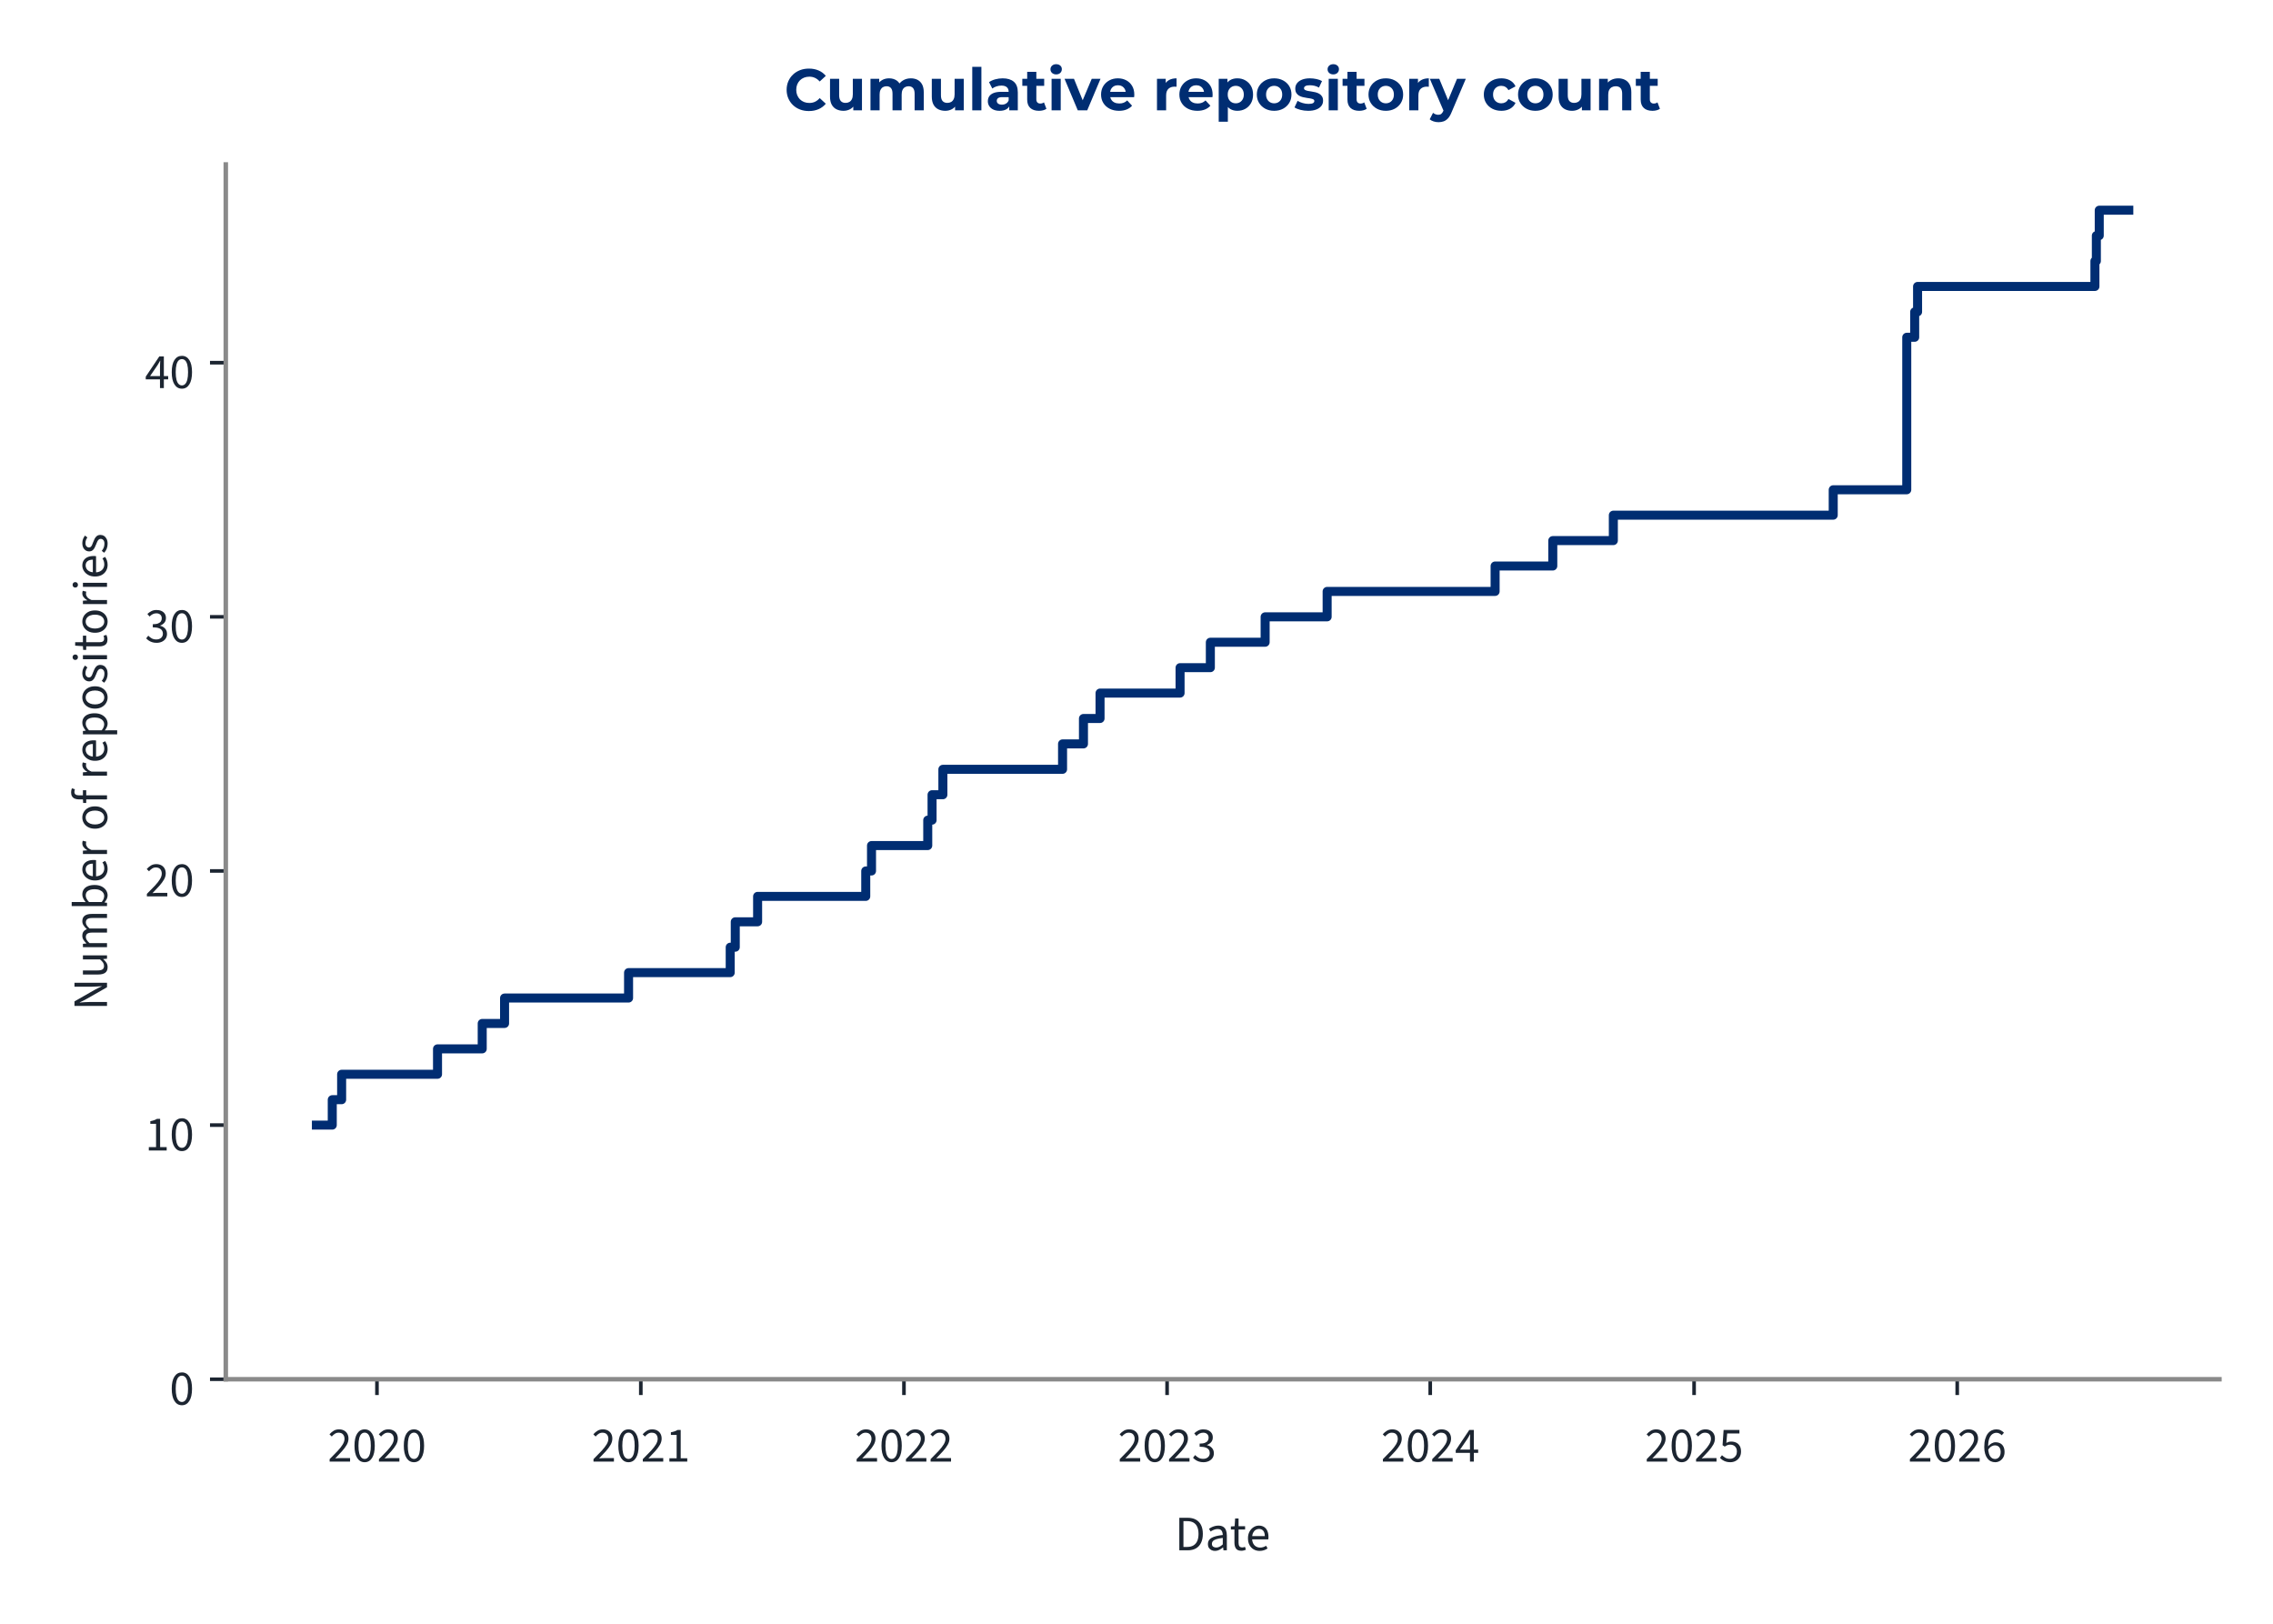
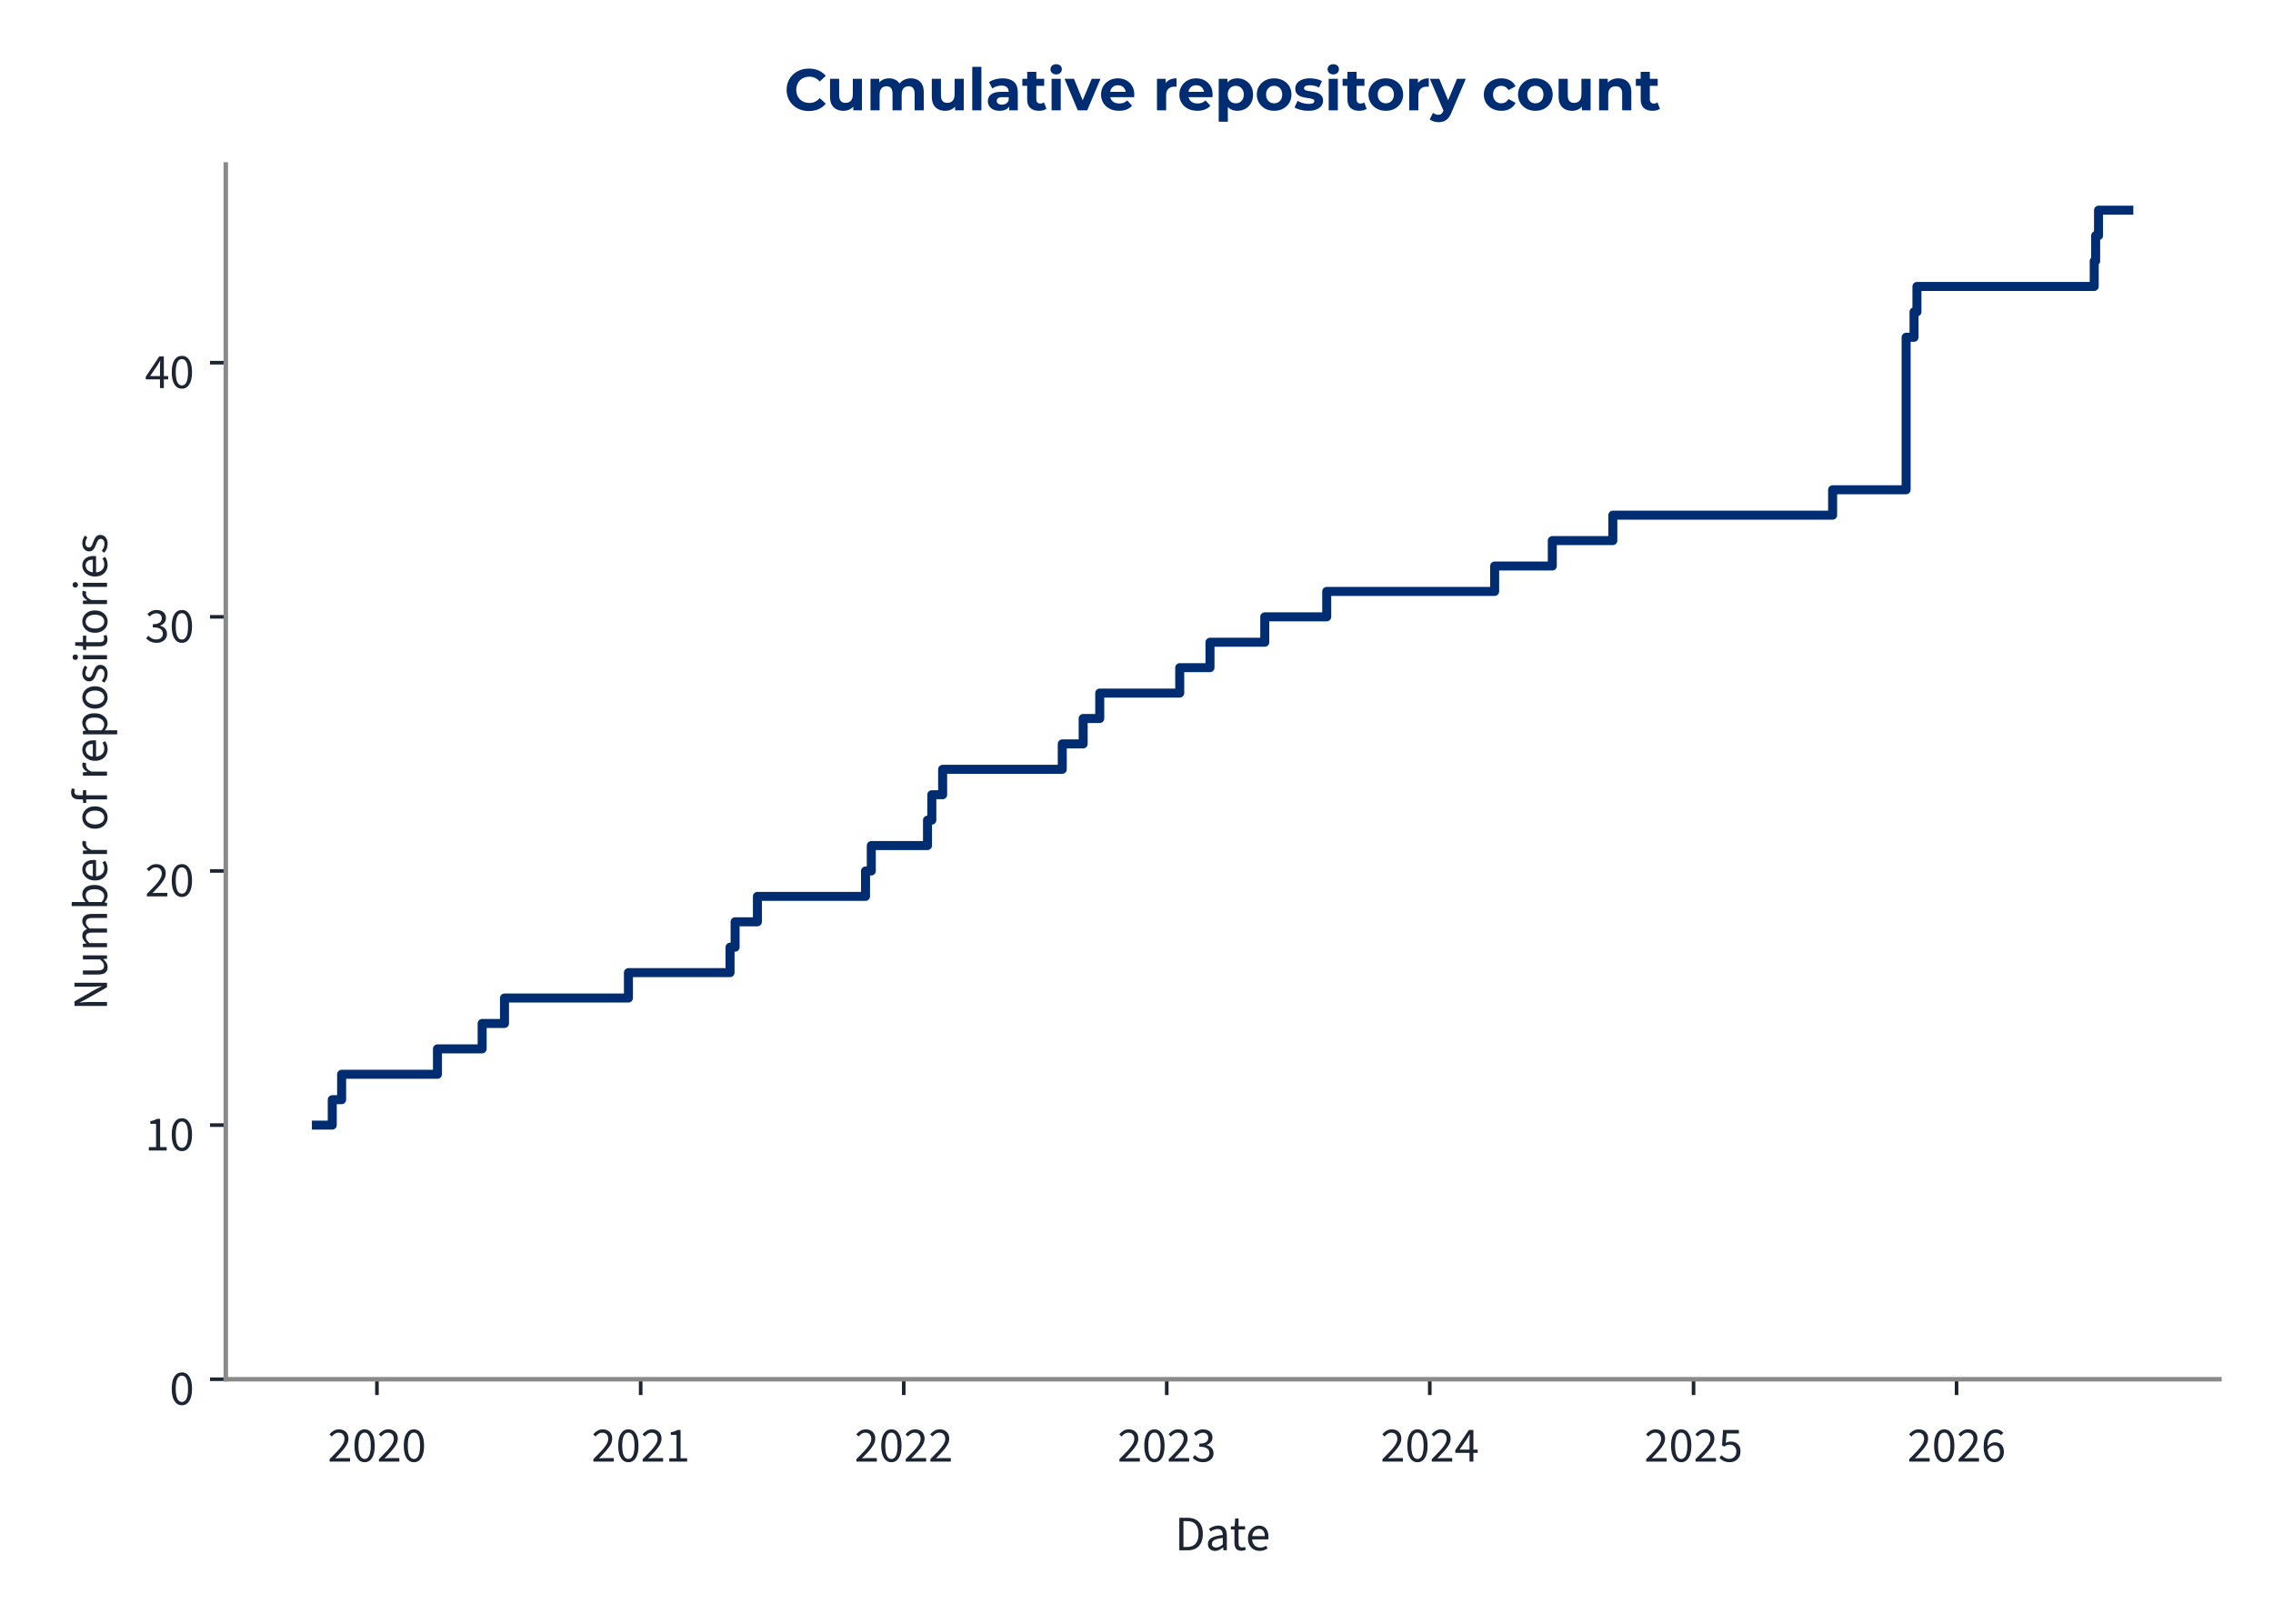
<svg xmlns="http://www.w3.org/2000/svg" xmlns:xlink="http://www.w3.org/1999/xlink" width="504pt" height="360pt" viewBox="0 0 504 360" version="1.1">
  <defs>
    <style type="text/css">*{stroke-linejoin: round; stroke-linecap: butt}</style>
  </defs>
  <g id="figure_1">
    <g id="patch_1">
      <path d="M 0 360  L 504 360  L 504 0  L 0 0  L 0 360  z " style="fill: none" />
    </g>
    <g id="axes_1">
      <g id="patch_2">
        <path d="M 50.064 305.792  L 492.12 305.792  L 492.12 36.464  L 50.064 36.464  L 50.064 305.792  z " style="fill: none" />
      </g>
      <g id="matplotlib.axis_1">
        <g id="xtick_1">
          <g id="line2d_1">
            <defs>
-               <path id="md2d42840ca" d="M 0 0  L 0 3.5  " style="stroke: #1c2531; stroke-width: 0.8" />
+               <path id="mbddccd3ff2" d="M 0 0  L 0 3.5  " style="stroke: #1c2531; stroke-width: 0.8" />
            </defs>
            <g>
-               <use xlink:href="#md2d42840ca" x="83.585" y="305.792" style="fill: #1c2531; stroke: #1c2531; stroke-width: 0.8" />
+               <use xlink:href="#mbddccd3ff2" x="83.58" y="305.792" style="fill: #1c2531; stroke: #1c2531; stroke-width: 0.8" />
            </g>
          </g>
          <g id="text_1">
-             <g style="fill: #1c2531" transform="translate(72.65037 324.056) scale(0.11 -0.11)">
+             <g style="fill: #1c2531" transform="translate(72.64503 324.056) scale(0.11 -0.11)">
              <defs>
                <path id="SourceSans3-Regular-537" d="M 256 0  L 256 320  Q 864 922 1296 1386  Q 1728 1850 1952 2227  Q 2176 2605 2176 2931  Q 2176 3283 1984 3507  Q 1792 3731 1402 3731  Q 1146 3731 928 3590  Q 710 3450 531 3238  L 237 3526  Q 493 3814 784 3987  Q 1075 4160 1466 4160  Q 1843 4160 2118 4009  Q 2394 3859 2541 3590  Q 2688 3322 2688 2963  Q 2688 2566 2467 2176  Q 2246 1786 1862 1357  Q 1478 928 979 416  Q 1146 435 1325 444  Q 1504 454 1664 454  L 2893 454  L 2893 0  L 256 0  z " transform="scale(0.015625)" />
                <path id="SourceSans3-Regular-535" d="M 1594 -77  Q 979 -77 630 476  Q 282 1030 282 2054  Q 282 3085 630 3622  Q 979 4160 1594 4160  Q 2202 4160 2550 3619  Q 2899 3078 2899 2054  Q 2899 1030 2550 476  Q 2202 -77 1594 -77  z M 1594 346  Q 1830 346 2009 525  Q 2189 704 2288 1081  Q 2387 1459 2387 2054  Q 2387 2656 2288 3027  Q 2189 3398 2009 3568  Q 1830 3738 1594 3738  Q 1350 3738 1171 3568  Q 992 3398 893 3027  Q 794 2656 794 2054  Q 794 1459 893 1081  Q 992 704 1171 525  Q 1350 346 1594 346  z " transform="scale(0.015625)" />
              </defs>
              <use xlink:href="#SourceSans3-Regular-537" />
              <use xlink:href="#SourceSans3-Regular-535" transform="translate(49.70312 0)" />
              <use xlink:href="#SourceSans3-Regular-537" transform="translate(99.40625 0)" />
              <use xlink:href="#SourceSans3-Regular-535" transform="translate(149.1094 0)" />
            </g>
          </g>
        </g>
        <g id="xtick_2">
          <g id="line2d_2">
            <g>
-               <use xlink:href="#md2d42840ca" x="142.091" y="305.792" style="fill: #1c2531; stroke: #1c2531; stroke-width: 0.8" />
+               <use xlink:href="#mbddccd3ff2" x="142.062" y="305.792" style="fill: #1c2531; stroke: #1c2531; stroke-width: 0.8" />
            </g>
          </g>
          <g id="text_2">
-             <g style="fill: #1c2531" transform="translate(131.1564 324.056) scale(0.11 -0.11)">
+             <g style="fill: #1c2531" transform="translate(131.1278 324.056) scale(0.11 -0.11)">
              <defs>
                <path id="SourceSans3-Regular-536" d="M 506 0  L 506 435  L 1440 435  L 1440 3443  L 698 3443  L 698 3782  Q 973 3834 1184 3907  Q 1395 3981 1562 4083  L 1965 4083  L 1965 435  L 2810 435  L 2810 0  L 506 0  z " transform="scale(0.015625)" />
              </defs>
              <use xlink:href="#SourceSans3-Regular-537" />
              <use xlink:href="#SourceSans3-Regular-535" transform="translate(49.70312 0)" />
              <use xlink:href="#SourceSans3-Regular-537" transform="translate(99.40625 0)" />
              <use xlink:href="#SourceSans3-Regular-536" transform="translate(149.1094 0)" />
            </g>
          </g>
        </g>
        <g id="xtick_3">
          <g id="line2d_3">
            <g>
-               <use xlink:href="#md2d42840ca" x="200.437" y="305.792" style="fill: #1c2531; stroke: #1c2531; stroke-width: 0.8" />
+               <use xlink:href="#mbddccd3ff2" x="200.385" y="305.792" style="fill: #1c2531; stroke: #1c2531; stroke-width: 0.8" />
            </g>
          </g>
          <g id="text_3">
-             <g style="fill: #1c2531" transform="translate(189.5025 324.056) scale(0.11 -0.11)">
+             <g style="fill: #1c2531" transform="translate(189.4507 324.056) scale(0.11 -0.11)">
              <use xlink:href="#SourceSans3-Regular-537" />
              <use xlink:href="#SourceSans3-Regular-535" transform="translate(49.70312 0)" />
              <use xlink:href="#SourceSans3-Regular-537" transform="translate(99.40625 0)" />
              <use xlink:href="#SourceSans3-Regular-537" transform="translate(149.1094 0)" />
            </g>
          </g>
        </g>
        <g id="xtick_4">
          <g id="line2d_4">
            <g>
-               <use xlink:href="#md2d42840ca" x="258.783" y="305.792" style="fill: #1c2531; stroke: #1c2531; stroke-width: 0.8" />
+               <use xlink:href="#mbddccd3ff2" x="258.708" y="305.792" style="fill: #1c2531; stroke: #1c2531; stroke-width: 0.8" />
            </g>
          </g>
          <g id="text_4">
-             <g style="fill: #1c2531" transform="translate(247.8487 324.056) scale(0.11 -0.11)">
+             <g style="fill: #1c2531" transform="translate(247.7737 324.056) scale(0.11 -0.11)">
              <defs>
                <path id="SourceSans3-Regular-538" d="M 1510 -77  Q 1184 -77 931 6  Q 678 90 492 218  Q 307 346 166 499  L 435 845  Q 621 653 867 505  Q 1114 358 1478 358  Q 1850 358 2086 563  Q 2323 768 2323 1107  Q 2323 1350 2198 1532  Q 2074 1715 1789 1817  Q 1504 1920 1018 1920  L 1018 2323  Q 1453 2323 1705 2425  Q 1958 2528 2067 2697  Q 2176 2867 2176 3085  Q 2176 3386 1987 3558  Q 1798 3731 1472 3731  Q 1216 3731 998 3616  Q 781 3501 602 3315  L 320 3648  Q 557 3872 845 4016  Q 1133 4160 1491 4160  Q 1850 4160 2125 4038  Q 2400 3917 2557 3686  Q 2714 3456 2714 3123  Q 2714 2752 2509 2515  Q 2304 2278 1971 2150  L 1971 2125  Q 2221 2067 2419 1929  Q 2618 1792 2736 1581  Q 2854 1370 2854 1088  Q 2854 723 2675 464  Q 2496 205 2189 64  Q 1882 -77 1510 -77  z " transform="scale(0.015625)" />
              </defs>
              <use xlink:href="#SourceSans3-Regular-537" />
              <use xlink:href="#SourceSans3-Regular-535" transform="translate(49.70312 0)" />
              <use xlink:href="#SourceSans3-Regular-537" transform="translate(99.40625 0)" />
              <use xlink:href="#SourceSans3-Regular-538" transform="translate(149.1094 0)" />
            </g>
          </g>
        </g>
        <g id="xtick_5">
          <g id="line2d_5">
            <g>
-               <use xlink:href="#md2d42840ca" x="317.13" y="305.792" style="fill: #1c2531; stroke: #1c2531; stroke-width: 0.8" />
+               <use xlink:href="#mbddccd3ff2" x="317.031" y="305.792" style="fill: #1c2531; stroke: #1c2531; stroke-width: 0.8" />
            </g>
          </g>
          <g id="text_5">
-             <g style="fill: #1c2531" transform="translate(306.1948 324.056) scale(0.11 -0.11)">
+             <g style="fill: #1c2531" transform="translate(306.0966 324.056) scale(0.11 -0.11)">
              <defs>
                <path id="SourceSans3-Regular-539" d="M 1946 0  L 1946 2733  Q 1946 2893 1958 3126  Q 1971 3360 1978 3520  L 1952 3520  Q 1875 3373 1792 3235  Q 1709 3098 1619 2944  L 666 1549  L 3002 1549  L 3002 1126  L 109 1126  L 109 1472  L 1856 4083  L 2445 4083  L 2445 0  L 1946 0  z " transform="scale(0.015625)" />
              </defs>
              <use xlink:href="#SourceSans3-Regular-537" />
              <use xlink:href="#SourceSans3-Regular-535" transform="translate(49.70312 0)" />
              <use xlink:href="#SourceSans3-Regular-537" transform="translate(99.40625 0)" />
              <use xlink:href="#SourceSans3-Regular-539" transform="translate(149.1094 0)" />
            </g>
          </g>
        </g>
        <g id="xtick_6">
          <g id="line2d_6">
            <g>
-               <use xlink:href="#md2d42840ca" x="375.636" y="305.792" style="fill: #1c2531; stroke: #1c2531; stroke-width: 0.8" />
+               <use xlink:href="#mbddccd3ff2" x="375.514" y="305.792" style="fill: #1c2531; stroke: #1c2531; stroke-width: 0.8" />
            </g>
          </g>
          <g id="text_6">
-             <g style="fill: #1c2531" transform="translate(364.7008 324.056) scale(0.11 -0.11)">
+             <g style="fill: #1c2531" transform="translate(364.5794 324.056) scale(0.11 -0.11)">
              <defs>
                <path id="SourceSans3-Regular-53a" d="M 1498 -77  Q 1171 -77 921 3  Q 672 83 486 211  Q 301 339 160 480  L 416 826  Q 602 646 845 502  Q 1088 358 1446 358  Q 1696 358 1897 473  Q 2099 589 2220 797  Q 2342 1005 2342 1293  Q 2342 1715 2105 1952  Q 1869 2189 1472 2189  Q 1267 2189 1113 2125  Q 960 2061 774 1939  L 493 2118  L 627 4083  L 2669 4083  L 2669 3629  L 1088 3629  L 979 2419  Q 1126 2496 1273 2541  Q 1421 2586 1606 2586  Q 1958 2586 2246 2451  Q 2534 2317 2704 2032  Q 2874 1747 2874 1306  Q 2874 864 2678 553  Q 2483 243 2169 83  Q 1856 -77 1498 -77  z " transform="scale(0.015625)" />
              </defs>
              <use xlink:href="#SourceSans3-Regular-537" />
              <use xlink:href="#SourceSans3-Regular-535" transform="translate(49.70312 0)" />
              <use xlink:href="#SourceSans3-Regular-537" transform="translate(99.40625 0)" />
              <use xlink:href="#SourceSans3-Regular-53a" transform="translate(149.1094 0)" />
            </g>
          </g>
        </g>
        <g id="xtick_7">
          <g id="line2d_7">
            <g>
-               <use xlink:href="#md2d42840ca" x="433.982" y="305.792" style="fill: #1c2531; stroke: #1c2531; stroke-width: 0.8" />
+               <use xlink:href="#mbddccd3ff2" x="433.837" y="305.792" style="fill: #1c2531; stroke: #1c2531; stroke-width: 0.8" />
            </g>
          </g>
          <g id="text_7">
-             <g style="fill: #1c2531" transform="translate(423.047 324.056) scale(0.11 -0.11)">
+             <g style="fill: #1c2531" transform="translate(422.9023 324.056) scale(0.11 -0.11)">
              <defs>
                <path id="SourceSans3-Regular-53b" d="M 1715 -77  Q 1414 -77 1158 44  Q 902 166 713 412  Q 525 659 416 1027  Q 307 1395 307 1888  Q 307 2502 435 2934  Q 563 3366 780 3635  Q 998 3904 1276 4032  Q 1555 4160 1862 4160  Q 2195 4160 2435 4035  Q 2675 3910 2848 3725  L 2554 3398  Q 2432 3546 2253 3632  Q 2074 3718 1882 3718  Q 1594 3718 1347 3545  Q 1101 3373 953 2973  Q 806 2573 806 1888  Q 806 1382 912 1036  Q 1018 691 1222 515  Q 1427 339 1715 339  Q 1914 339 2077 451  Q 2240 563 2333 764  Q 2426 966 2426 1235  Q 2426 1498 2342 1693  Q 2259 1888 2092 1993  Q 1926 2099 1670 2099  Q 1472 2099 1238 1968  Q 1005 1837 794 1523  L 774 1939  Q 973 2195 1235 2345  Q 1498 2496 1760 2496  Q 2112 2496 2374 2355  Q 2637 2214 2781 1932  Q 2925 1651 2925 1235  Q 2925 845 2758 550  Q 2592 256 2317 89  Q 2042 -77 1715 -77  z " transform="scale(0.015625)" />
              </defs>
              <use xlink:href="#SourceSans3-Regular-537" />
              <use xlink:href="#SourceSans3-Regular-535" transform="translate(49.70312 0)" />
              <use xlink:href="#SourceSans3-Regular-537" transform="translate(99.40625 0)" />
              <use xlink:href="#SourceSans3-Regular-53b" transform="translate(149.1094 0)" />
            </g>
          </g>
        </g>
        <g id="text_8">
          <g style="fill: #1c2531" transform="translate(260.5054 343.72) scale(0.11 -0.11)">
            <defs>
              <path id="SourceSans3-Regular-5" d="M 576 0  L 576 4198  L 1626 4198  Q 2272 4198 2713 3955  Q 3155 3712 3382 3248  Q 3610 2784 3610 2118  Q 3610 1453 3382 976  Q 3155 499 2720 249  Q 2285 0 1651 0  L 576 0  z M 1107 435  L 1587 435  Q 2080 435 2406 636  Q 2733 838 2893 1209  Q 3053 1581 3053 2118  Q 3053 2643 2893 3014  Q 2733 3386 2406 3574  Q 2080 3763 1587 3763  L 1107 3763  L 1107 435  z " transform="scale(0.015625)" />
              <path id="SourceSans3-Regular-1c" d="M 1242 -77  Q 986 -77 778 28  Q 570 134 448 329  Q 326 525 326 806  Q 326 1331 787 1600  Q 1248 1869 2246 1978  Q 2240 2170 2185 2349  Q 2131 2528 1990 2637  Q 1850 2746 1600 2746  Q 1331 2746 1094 2646  Q 858 2547 672 2426  L 467 2784  Q 608 2880 800 2973  Q 992 3066 1216 3126  Q 1440 3187 1690 3187  Q 2067 3187 2307 3030  Q 2547 2874 2659 2586  Q 2771 2298 2771 1907  L 2771 0  L 2336 0  L 2291 371  L 2272 371  Q 2048 186 1792 54  Q 1536 -77 1242 -77  z M 1389 358  Q 1619 358 1820 460  Q 2022 563 2246 762  L 2246 1600  Q 1722 1536 1418 1437  Q 1114 1338 979 1190  Q 845 1043 845 838  Q 845 582 1005 470  Q 1165 358 1389 358  z " transform="scale(0.015625)" />
              <path id="SourceSans3-Regular-2f" d="M 1504 -58  Q 1011 -58 812 230  Q 614 518 614 979  L 614 2682  L 154 2682  L 154 3078  L 640 3110  L 704 4109  L 1146 4109  L 1146 3110  L 1990 3110  L 1990 2682  L 1146 2682  L 1146 973  Q 1146 691 1251 531  Q 1357 371 1626 371  Q 1709 371 1798 387  Q 1888 403 1978 448  L 2093 77  Q 1971 19 1817 -19  Q 1664 -58 1504 -58  z " transform="scale(0.015625)" />
              <path id="SourceSans3-Regular-20" d="M 1786 -77  Q 1370 -77 1027 118  Q 685 314 486 675  Q 288 1037 288 1555  Q 288 2061 493 2425  Q 698 2790 1018 2988  Q 1338 3187 1696 3187  Q 2093 3187 2371 3004  Q 2650 2822 2790 2496  Q 2931 2170 2931 1728  Q 2931 1645 2928 1568  Q 2925 1491 2906 1414  L 666 1414  L 666 1830  L 2458 1830  Q 2458 2278 2262 2518  Q 2067 2758 1702 2758  Q 1491 2758 1286 2640  Q 1082 2522 950 2259  Q 819 1997 819 1562  Q 819 1165 956 896  Q 1094 627 1331 489  Q 1568 352 1850 352  Q 2074 352 2269 416  Q 2464 480 2624 589  L 2816 243  Q 2611 102 2358 12  Q 2106 -77 1786 -77  z " transform="scale(0.015625)" />
            </defs>
            <use xlink:href="#SourceSans3-Regular-5" />
            <use xlink:href="#SourceSans3-Regular-1c" transform="translate(61.5 0)" />
            <use xlink:href="#SourceSans3-Regular-2f" transform="translate(110.5 0)" />
            <use xlink:href="#SourceSans3-Regular-20" transform="translate(142.8906 0)" />
          </g>
        </g>
      </g>
      <g id="matplotlib.axis_2">
        <g id="ytick_1">
          <g id="line2d_8">
            <defs>
-               <path id="me6f3a7523a" d="M 0 0  L -3.5 0  " style="stroke: #1c2531; stroke-width: 0.8" />
+               <path id="m490cbc6d69" d="M 0 0  L -3.5 0  " style="stroke: #1c2531; stroke-width: 0.8" />
            </defs>
            <g>
-               <use xlink:href="#me6f3a7523a" x="50.064" y="305.792" style="fill: #1c2531; stroke: #1c2531; stroke-width: 0.8" />
+               <use xlink:href="#m490cbc6d69" x="50.064" y="305.792" style="fill: #1c2531; stroke: #1c2531; stroke-width: 0.8" />
            </g>
          </g>
          <g id="text_9">
            <g style="fill: #1c2531" transform="translate(37.59666 311.424) scale(0.11 -0.11)">
              <use xlink:href="#SourceSans3-Regular-535" />
            </g>
          </g>
        </g>
        <g id="ytick_2">
          <g id="line2d_9">
            <g>
-               <use xlink:href="#me6f3a7523a" x="50.064" y="249.447" style="fill: #1c2531; stroke: #1c2531; stroke-width: 0.8" />
+               <use xlink:href="#m490cbc6d69" x="50.064" y="249.447" style="fill: #1c2531; stroke: #1c2531; stroke-width: 0.8" />
            </g>
          </g>
          <g id="text_10">
            <g style="fill: #1c2531" transform="translate(32.12931 255.0792) scale(0.11 -0.11)">
              <use xlink:href="#SourceSans3-Regular-536" />
              <use xlink:href="#SourceSans3-Regular-535" transform="translate(49.70312 0)" />
            </g>
          </g>
        </g>
        <g id="ytick_3">
          <g id="line2d_10">
            <g>
-               <use xlink:href="#me6f3a7523a" x="50.064" y="193.102" style="fill: #1c2531; stroke: #1c2531; stroke-width: 0.8" />
+               <use xlink:href="#m490cbc6d69" x="50.064" y="193.102" style="fill: #1c2531; stroke: #1c2531; stroke-width: 0.8" />
            </g>
          </g>
          <g id="text_11">
            <g style="fill: #1c2531" transform="translate(32.12931 198.7345) scale(0.11 -0.11)">
              <use xlink:href="#SourceSans3-Regular-537" />
              <use xlink:href="#SourceSans3-Regular-535" transform="translate(49.70312 0)" />
            </g>
          </g>
        </g>
        <g id="ytick_4">
          <g id="line2d_11">
            <g>
-               <use xlink:href="#me6f3a7523a" x="50.064" y="136.758" style="fill: #1c2531; stroke: #1c2531; stroke-width: 0.8" />
+               <use xlink:href="#m490cbc6d69" x="50.064" y="136.758" style="fill: #1c2531; stroke: #1c2531; stroke-width: 0.8" />
            </g>
          </g>
          <g id="text_12">
            <g style="fill: #1c2531" transform="translate(32.12931 142.3897) scale(0.11 -0.11)">
              <use xlink:href="#SourceSans3-Regular-538" />
              <use xlink:href="#SourceSans3-Regular-535" transform="translate(49.70312 0)" />
            </g>
          </g>
        </g>
        <g id="ytick_5">
          <g id="line2d_12">
            <g>
-               <use xlink:href="#me6f3a7523a" x="50.064" y="80.413" style="fill: #1c2531; stroke: #1c2531; stroke-width: 0.8" />
+               <use xlink:href="#m490cbc6d69" x="50.064" y="80.413" style="fill: #1c2531; stroke: #1c2531; stroke-width: 0.8" />
            </g>
          </g>
          <g id="text_13">
            <g style="fill: #1c2531" transform="translate(32.12931 86.04492) scale(0.11 -0.11)">
              <use xlink:href="#SourceSans3-Regular-539" />
              <use xlink:href="#SourceSans3-Regular-535" transform="translate(49.70312 0)" />
            </g>
          </g>
        </g>
        <g id="text_14">
          <g style="fill: #1c2531" transform="translate(23.72931 224.0105) rotate(-90) scale(0.11 -0.11)">
            <defs>
              <path id="SourceSans3-Regular-f" d="M 576 0  L 576 4198  L 1158 4198  L 2650 1587  Q 2771 1376 2880 1149  Q 2989 922 3098 685  L 3123 685  Q 3104 1011 3078 1353  Q 3053 1696 3053 2016  L 3053 4198  L 3565 4198  L 3565 0  L 2982 0  L 1491 2611  Q 1376 2822 1257 3052  Q 1139 3283 1037 3514  L 1011 3514  Q 1037 3200 1059 2867  Q 1082 2534 1082 2195  L 1082 0  L 576 0  z " transform="scale(0.015625)" />
              <path id="SourceSans3-Regular-30" d="M 1434 -77  Q 941 -77 713 233  Q 486 544 486 1139  L 486 3110  L 1011 3110  L 1011 1210  Q 1011 774 1148 579  Q 1286 384 1594 384  Q 1830 384 2019 509  Q 2208 634 2432 902  L 2432 3110  L 2957 3110  L 2957 0  L 2522 0  L 2477 486  L 2458 486  Q 2246 230 2000 76  Q 1754 -77 1434 -77  z " transform="scale(0.015625)" />
              <path id="SourceSans3-Regular-28" d="M 525 0  L 525 3110  L 960 3110  L 1005 2662  L 1024 2662  Q 1229 2880 1469 3033  Q 1709 3187 1990 3187  Q 2349 3187 2550 3027  Q 2752 2867 2848 2592  Q 3091 2861 3340 3024  Q 3590 3187 3872 3187  Q 4358 3187 4588 2876  Q 4819 2566 4819 1971  L 4819 0  L 4294 0  L 4294 1901  Q 4294 2342 4153 2537  Q 4013 2733 3718 2733  Q 3533 2733 3344 2614  Q 3155 2496 2938 2253  L 2938 0  L 2413 0  L 2413 1901  Q 2413 2342 2272 2537  Q 2131 2733 1830 2733  Q 1478 2733 1050 2253  L 1050 0  L 525 0  z " transform="scale(0.015625)" />
              <path id="SourceSans3-Regular-1d" d="M 1901 -77  Q 1683 -77 1452 28  Q 1222 134 1011 320  L 992 320  L 947 0  L 525 0  L 525 4557  L 1050 4557  L 1050 3315  L 1037 2752  Q 1248 2938 1501 3062  Q 1754 3187 2010 3187  Q 2413 3187 2688 2992  Q 2963 2797 3104 2441  Q 3245 2086 3245 1606  Q 3245 1075 3056 697  Q 2867 320 2560 121  Q 2253 -77 1901 -77  z M 1811 365  Q 2067 365 2268 512  Q 2470 659 2585 937  Q 2701 1216 2701 1600  Q 2701 1939 2617 2198  Q 2534 2458 2355 2602  Q 2176 2746 1882 2746  Q 1690 2746 1482 2640  Q 1274 2534 1050 2323  L 1050 691  Q 1254 512 1456 438  Q 1658 365 1811 365  z " transform="scale(0.015625)" />
              <path id="SourceSans3-Regular-2d" d="M 525 0  L 525 3110  L 960 3110  L 1005 2547  L 1024 2547  Q 1178 2842 1408 3014  Q 1638 3187 1907 3187  Q 2010 3187 2086 3174  Q 2163 3162 2240 3123  L 2125 2675  Q 2054 2694 1993 2704  Q 1933 2714 1837 2714  Q 1638 2714 1424 2554  Q 1210 2394 1050 1997  L 1050 0  L 525 0  z " transform="scale(0.015625)" />
              <path id="SourceSans3-Regular-1" transform="scale(0.015625)" />
              <path id="SourceSans3-Regular-2a" d="M 1734 -77  Q 1357 -77 1027 115  Q 698 307 496 672  Q 294 1037 294 1549  Q 294 2074 496 2438  Q 698 2803 1027 2995  Q 1357 3187 1734 3187  Q 2118 3187 2444 2995  Q 2771 2803 2972 2438  Q 3174 2074 3174 1549  Q 3174 1037 2972 672  Q 2771 307 2444 115  Q 2118 -77 1734 -77  z M 1734 358  Q 2003 358 2208 508  Q 2413 659 2521 928  Q 2630 1197 2630 1549  Q 2630 1907 2521 2179  Q 2413 2451 2208 2601  Q 2003 2752 1734 2752  Q 1466 2752 1264 2601  Q 1062 2451 950 2179  Q 838 1907 838 1549  Q 838 1197 950 928  Q 1062 659 1264 508  Q 1466 358 1734 358  z " transform="scale(0.015625)" />
              <path id="SourceSans3-Regular-21" d="M 614 0  L 614 3603  Q 614 3917 710 4150  Q 806 4384 1008 4509  Q 1210 4634 1523 4634  Q 1664 4634 1801 4605  Q 1939 4576 2042 4531  L 1926 4147  Q 1741 4205 1574 4205  Q 1357 4205 1248 4054  Q 1139 3904 1139 3603  L 1139 0  L 614 0  z M 154 2682  L 154 3078  L 640 3110  L 1798 3110  L 1798 2682  L 154 2682  z " transform="scale(0.015625)" />
              <path id="SourceSans3-Regular-2b" d="M 525 -1312  L 525 3110  L 960 3110  L 1005 2752  L 1024 2752  Q 1235 2931 1491 3059  Q 1747 3187 2016 3187  Q 2413 3187 2688 2992  Q 2963 2797 3104 2441  Q 3245 2086 3245 1600  Q 3245 1075 3056 697  Q 2867 320 2560 121  Q 2253 -77 1901 -77  Q 1690 -77 1472 19  Q 1254 115 1037 282  L 1050 -262  L 1050 -1312  L 525 -1312  z M 1811 365  Q 2067 365 2268 512  Q 2470 659 2585 937  Q 2701 1216 2701 1600  Q 2701 1939 2617 2198  Q 2534 2458 2355 2602  Q 2176 2746 1882 2746  Q 1690 2746 1485 2640  Q 1280 2534 1050 2323  L 1050 691  Q 1267 512 1462 438  Q 1658 365 1811 365  z " transform="scale(0.015625)" />
              <path id="SourceSans3-Regular-2e" d="M 1338 -77  Q 998 -77 694 41  Q 390 160 179 371  L 422 678  Q 627 512 848 422  Q 1069 333 1357 333  Q 1664 333 1817 477  Q 1971 621 1971 819  Q 1971 979 1865 1084  Q 1760 1190 1603 1264  Q 1446 1338 1267 1402  Q 1037 1485 825 1597  Q 614 1709 483 1878  Q 352 2048 352 2304  Q 352 2682 637 2934  Q 922 3187 1427 3187  Q 1715 3187 1964 3088  Q 2214 2989 2394 2835  L 2150 2534  Q 1984 2650 1811 2714  Q 1638 2778 1427 2778  Q 1133 2778 995 2643  Q 858 2509 858 2330  Q 858 2189 941 2096  Q 1024 2003 1174 1932  Q 1325 1862 1517 1798  Q 1760 1709 1981 1597  Q 2202 1485 2339 1309  Q 2477 1133 2477 851  Q 2477 595 2345 387  Q 2214 179 1961 51  Q 1709 -77 1338 -77  z " transform="scale(0.015625)" />
              <path id="SourceSans3-Regular-24" d="M 525 0  L 525 3110  L 1050 3110  L 1050 0  L 525 0  z M 787 3750  Q 633 3750 534 3846  Q 435 3942 435 4096  Q 435 4250 534 4346  Q 633 4442 787 4442  Q 941 4442 1040 4346  Q 1139 4250 1139 4096  Q 1139 3942 1040 3846  Q 941 3750 787 3750  z " transform="scale(0.015625)" />
            </defs>
            <use xlink:href="#SourceSans3-Regular-f" />
            <use xlink:href="#SourceSans3-Regular-30" transform="translate(64.70312 0)" />
            <use xlink:href="#SourceSans3-Regular-28" transform="translate(119.1094 0)" />
            <use xlink:href="#SourceSans3-Regular-1d" transform="translate(202.0156 0)" />
            <use xlink:href="#SourceSans3-Regular-20" transform="translate(257.3125 0)" />
            <use xlink:href="#SourceSans3-Regular-2d" transform="translate(306.9062 0)" />
            <use xlink:href="#SourceSans3-Regular-1" transform="translate(341.6094 0)" />
            <use xlink:href="#SourceSans3-Regular-2a" transform="translate(361.6094 0)" />
            <use xlink:href="#SourceSans3-Regular-21" transform="translate(415.6094 0)" />
            <use xlink:href="#SourceSans3-Regular-1" transform="translate(444.8125 0)" />
            <use xlink:href="#SourceSans3-Regular-2d" transform="translate(464.8125 0)" />
            <use xlink:href="#SourceSans3-Regular-20" transform="translate(498.5156 0)" />
            <use xlink:href="#SourceSans3-Regular-2b" transform="translate(548.1094 0)" />
            <use xlink:href="#SourceSans3-Regular-2a" transform="translate(603.6094 0)" />
            <use xlink:href="#SourceSans3-Regular-2e" transform="translate(657.6094 0)" />
            <use xlink:href="#SourceSans3-Regular-24" transform="translate(699.5156 0)" />
            <use xlink:href="#SourceSans3-Regular-2f" transform="translate(724.1094 0)" />
            <use xlink:href="#SourceSans3-Regular-2a" transform="translate(756.5 0)" />
            <use xlink:href="#SourceSans3-Regular-2d" transform="translate(810.7031 0)" />
            <use xlink:href="#SourceSans3-Regular-24" transform="translate(845.4062 0)" />
            <use xlink:href="#SourceSans3-Regular-20" transform="translate(870 0)" />
            <use xlink:href="#SourceSans3-Regular-2e" transform="translate(919.5938 0)" />
          </g>
        </g>
      </g>
      <g id="line2d_13">
-         <path d="M 70.157 249.447  L 73.674 249.447  L 73.674 243.813  L 75.752 243.813  L 75.752 238.178  L 97.013 238.178  L 97.013 232.544  L 106.924 232.544  L 106.924 226.909  L 111.879 226.909  L 111.879 221.275  L 139.374 221.275  L 139.374 215.64  L 161.913 215.64  L 161.913 210.006  L 163.032 210.006  L 163.032 204.371  L 167.987 204.371  L 167.987 198.737  L 191.965 198.737  L 191.965 193.102  L 193.244 193.102  L 193.244 187.468  L 205.712 187.468  L 205.712 181.834  L 206.671 181.834  L 206.671 176.199  L 209.069 176.199  L 209.069 170.565  L 235.605 170.565  L 235.605 164.93  L 240.24 164.93  L 240.24 159.296  L 243.917 159.296  L 243.917 153.661  L 261.661 153.661  L 261.661 148.027  L 268.375 148.027  L 268.375 142.392  L 280.523 142.392  L 280.523 136.758  L 294.271 136.758  L 294.271 131.123  L 331.516 131.123  L 331.516 125.489  L 344.304 125.489  L 344.304 119.854  L 357.732 119.854  L 357.732 114.22  L 406.487 114.22  L 406.487 108.585  L 422.792 108.585  L 422.792 74.778  L 424.55 74.778  L 424.55 69.144  L 425.19 69.144  L 425.19 63.509  L 464.513 63.509  L 464.513 57.875  L 464.833 57.875  L 464.833 52.241  L 465.473 52.241  L 465.473 46.606  L 472.027 46.606  L 472.027 46.606  " clip-path="url(#p2bf9e5a1c8)" style="fill: none; stroke: #002d72; stroke-width: 2; stroke-linecap: square" />
+         <path d="M 70.157 249.447  L 73.673 249.447  L 73.673 243.813  L 75.75 243.813  L 75.75 238.178  L 97.002 238.178  L 97.002 232.544  L 106.909 232.544  L 106.909 226.909  L 111.862 226.909  L 111.862 221.275  L 139.346 221.275  L 139.346 215.64  L 161.876 215.64  L 161.876 210.006  L 162.995 210.006  L 162.995 204.371  L 167.948 204.371  L 167.948 198.737  L 191.917 198.737  L 191.917 193.102  L 193.195 193.102  L 193.195 187.468  L 205.658 187.468  L 205.658 181.834  L 206.617 181.834  L 206.617 176.199  L 209.014 176.199  L 209.014 170.565  L 235.539 170.565  L 235.539 164.93  L 240.173 164.93  L 240.173 159.296  L 243.848 159.296  L 243.848 153.661  L 261.585 153.661  L 261.585 148.027  L 268.296 148.027  L 268.296 142.392  L 280.44 142.392  L 280.44 136.758  L 294.181 136.758  L 294.181 131.123  L 331.412 131.123  L 331.412 125.489  L 344.195 125.489  L 344.195 119.854  L 357.618 119.854  L 357.618 114.22  L 406.353 114.22  L 406.353 108.585  L 422.652 108.585  L 422.652 74.778  L 424.409 74.778  L 424.409 69.144  L 425.049 69.144  L 425.049 63.509  L 464.357 63.509  L 464.357 57.875  L 464.676 57.875  L 464.676 52.241  L 465.315 52.241  L 465.315 46.606  L 472.027 46.606  L 472.027 46.606  " clip-path="url(#p498159117e)" style="fill: none; stroke: #002d72; stroke-width: 2; stroke-linecap: square" />
      </g>
      <g id="patch_3">
        <path d="M 50.064 305.792  L 50.064 36.464  " style="fill: none; stroke: #8a8a8a; stroke-linejoin: miter; stroke-linecap: square" />
      </g>
      <g id="patch_4">
        <path d="M 50.064 305.792  L 492.12 305.792  " style="fill: none; stroke: #8a8a8a; stroke-linejoin: miter; stroke-linecap: square" />
      </g>
      <g id="text_15">
        <g style="fill: #002d72" transform="translate(173.915 24.464) scale(0.13 -0.13)">
          <defs>
            <path id="Montserrat-Bold-2d" d="M 2675 -77  Q 2157 -77 1712 92  Q 1267 262 940 576  Q 614 890 432 1312  Q 250 1734 250 2240  Q 250 2746 432 3168  Q 614 3590 944 3904  Q 1274 4218 1715 4387  Q 2157 4557 2682 4557  Q 3264 4557 3734 4355  Q 4205 4154 4525 3763  L 3859 3149  Q 3629 3411 3347 3542  Q 3066 3674 2733 3674  Q 2419 3674 2156 3571  Q 1894 3469 1702 3277  Q 1510 3085 1404 2822  Q 1299 2560 1299 2240  Q 1299 1920 1404 1657  Q 1510 1395 1702 1203  Q 1894 1011 2156 908  Q 2419 806 2733 806  Q 3066 806 3347 937  Q 3629 1069 3859 1338  L 4525 723  Q 4205 333 3734 128  Q 3264 -77 2675 -77  z " transform="scale(0.015625)" />
            <path id="Montserrat-Bold-383" d="M 1914 -51  Q 1485 -51 1149 115  Q 813 282 627 624  Q 442 966 442 1498  L 442 3443  L 1440 3443  L 1440 1645  Q 1440 1216 1622 1014  Q 1805 813 2138 813  Q 2368 813 2547 912  Q 2726 1011 2828 1219  Q 2931 1427 2931 1741  L 2931 3443  L 3930 3443  L 3930 0  L 2982 0  L 2982 947  L 3155 672  Q 2982 314 2646 131  Q 2310 -51 1914 -51  z " transform="scale(0.015625)" />
            <path id="Montserrat-Bold-312" d="M 461 0  L 461 3443  L 1414 3443  L 1414 2502  L 1235 2778  Q 1414 3130 1744 3312  Q 2074 3494 2496 3494  Q 2970 3494 3325 3254  Q 3680 3014 3795 2522  L 3443 2618  Q 3616 3021 3997 3257  Q 4378 3494 4870 3494  Q 5280 3494 5597 3331  Q 5914 3168 6096 2832  Q 6278 2496 6278 1971  L 6278 0  L 5280 0  L 5280 1818  Q 5280 2234 5107 2432  Q 4934 2630 4621 2630  Q 4403 2630 4230 2531  Q 4058 2432 3962 2233  Q 3866 2035 3866 1728  L 3866 0  L 2867 0  L 2867 1818  Q 2867 2234 2697 2432  Q 2528 2630 2214 2630  Q 1997 2630 1824 2531  Q 1651 2432 1555 2233  Q 1459 2035 1459 1728  L 1459 0  L 461 0  z " transform="scale(0.015625)" />
            <path id="Montserrat-Bold-301" d="M 461 0  L 461 4749  L 1459 4749  L 1459 0  L 461 0  z " transform="scale(0.015625)" />
            <path id="Montserrat-Bold-24c" d="M 2573 0  L 2573 672  L 2509 819  L 2509 2022  Q 2509 2342 2313 2521  Q 2118 2701 1715 2701  Q 1440 2701 1174 2614  Q 909 2528 723 2381  L 365 3078  Q 646 3277 1043 3385  Q 1440 3494 1850 3494  Q 2637 3494 3072 3123  Q 3507 2752 3507 1965  L 3507 0  L 2573 0  z M 1523 -51  Q 1120 -51 832 86  Q 544 224 390 461  Q 237 698 237 992  Q 237 1299 387 1529  Q 538 1760 864 1891  Q 1190 2022 1715 2022  L 2630 2022  L 2630 1440  L 1824 1440  Q 1472 1440 1341 1325  Q 1210 1210 1210 1037  Q 1210 845 1360 733  Q 1510 621 1773 621  Q 2022 621 2220 739  Q 2419 858 2509 1088  L 2662 627  Q 2554 294 2266 121  Q 1978 -51 1523 -51  z " transform="scale(0.015625)" />
            <path id="Montserrat-Bold-375" d="M 1869 -51  Q 1261 -51 921 259  Q 582 570 582 1184  L 582 4205  L 1581 4205  L 1581 1197  Q 1581 979 1696 860  Q 1811 742 2010 742  Q 2246 742 2413 870  L 2682 166  Q 2528 58 2313 3  Q 2099 -51 1869 -51  z M 51 2675  L 51 3443  L 2438 3443  L 2438 2675  L 51 2675  z " transform="scale(0.015625)" />
            <path id="Montserrat-Bold-2d7" d="M 461 0  L 461 3443  L 1459 3443  L 1459 0  L 461 0  z M 960 3923  Q 685 3923 512 4083  Q 339 4243 339 4480  Q 339 4717 512 4877  Q 685 5037 960 5037  Q 1235 5037 1408 4886  Q 1581 4736 1581 4499  Q 1581 4250 1411 4086  Q 1242 3923 960 3923  z " transform="scale(0.015625)" />
            <path id="Montserrat-Bold-3a4" d="M 1395 0  L -51 3443  L 979 3443  L 2182 480  L 1670 480  L 2918 3443  L 3878 3443  L 2426 0  L 1395 0  z " transform="scale(0.015625)" />
            <path id="Montserrat-Bold-295" d="M 2170 -51  Q 1581 -51 1136 179  Q 691 410 448 810  Q 205 1210 205 1722  Q 205 2240 445 2640  Q 685 3040 1101 3267  Q 1517 3494 2042 3494  Q 2547 3494 2953 3280  Q 3360 3066 3597 2666  Q 3834 2266 3834 1709  Q 3834 1651 3827 1577  Q 3821 1504 3814 1440  L 1018 1440  L 1018 2022  L 3290 2022  L 2906 1850  Q 2906 2118 2797 2316  Q 2688 2515 2496 2627  Q 2304 2739 2048 2739  Q 1792 2739 1597 2627  Q 1402 2515 1293 2313  Q 1184 2112 1184 1837  L 1184 1683  Q 1184 1402 1309 1187  Q 1434 973 1661 861  Q 1888 749 2195 749  Q 2470 749 2678 832  Q 2886 915 3059 1082  L 3590 506  Q 3354 237 2995 93  Q 2637 -51 2170 -51  z " transform="scale(0.015625)" />
            <path id="Montserrat-Bold-8bd" transform="scale(0.015625)" />
            <path id="Montserrat-Bold-359" d="M 461 0  L 461 3443  L 1414 3443  L 1414 2470  L 1280 2752  Q 1434 3117 1773 3305  Q 2112 3494 2598 3494  L 2598 2573  Q 2534 2579 2483 2582  Q 2432 2586 2374 2586  Q 1965 2586 1712 2352  Q 1459 2118 1459 1626  L 1459 0  L 461 0  z " transform="scale(0.015625)" />
            <path id="Montserrat-Bold-351" d="M 2496 -51  Q 2061 -51 1734 141  Q 1408 333 1225 726  Q 1043 1120 1043 1722  Q 1043 2330 1216 2720  Q 1389 3110 1715 3302  Q 2042 3494 2496 3494  Q 2982 3494 3369 3273  Q 3757 3053 3984 2656  Q 4211 2259 4211 1722  Q 4211 1178 3984 781  Q 3757 384 3369 166  Q 2982 -51 2496 -51  z M 461 -1242  L 461 3443  L 1414 3443  L 1414 2739  L 1395 1715  L 1459 698  L 1459 -1242  L 461 -1242  z M 2323 768  Q 2573 768 2768 883  Q 2963 998 3081 1212  Q 3200 1427 3200 1722  Q 3200 2022 3081 2233  Q 2963 2445 2768 2560  Q 2573 2675 2323 2675  Q 2074 2675 1875 2560  Q 1677 2445 1561 2233  Q 1446 2022 1446 1722  Q 1446 1427 1561 1212  Q 1677 998 1875 883  Q 2074 768 2323 768  z " transform="scale(0.015625)" />
            <path id="Montserrat-Bold-327" d="M 2099 -51  Q 1549 -51 1123 179  Q 698 410 451 810  Q 205 1210 205 1722  Q 205 2240 451 2640  Q 698 3040 1123 3267  Q 1549 3494 2099 3494  Q 2643 3494 3072 3267  Q 3501 3040 3744 2643  Q 3987 2246 3987 1722  Q 3987 1210 3744 810  Q 3501 410 3072 179  Q 2643 -51 2099 -51  z M 2099 768  Q 2349 768 2547 883  Q 2746 998 2861 1212  Q 2976 1427 2976 1722  Q 2976 2022 2861 2233  Q 2746 2445 2547 2560  Q 2349 2675 2099 2675  Q 1850 2675 1651 2560  Q 1453 2445 1334 2233  Q 1216 2022 1216 1722  Q 1216 1427 1334 1212  Q 1453 998 1651 883  Q 1850 768 2099 768  z " transform="scale(0.015625)" />
            <path id="Montserrat-Bold-367" d="M 1619 -51  Q 1178 -51 771 54  Q 365 160 128 320  L 461 1037  Q 698 890 1021 797  Q 1344 704 1658 704  Q 2003 704 2147 787  Q 2291 870 2291 1018  Q 2291 1139 2179 1200  Q 2067 1261 1881 1293  Q 1696 1325 1475 1357  Q 1254 1389 1030 1443  Q 806 1498 620 1606  Q 435 1715 323 1900  Q 211 2086 211 2381  Q 211 2707 400 2956  Q 589 3206 947 3350  Q 1306 3494 1805 3494  Q 2157 3494 2521 3417  Q 2886 3341 3130 3194  L 2797 2483  Q 2547 2630 2294 2684  Q 2042 2739 1805 2739  Q 1472 2739 1318 2649  Q 1165 2560 1165 2419  Q 1165 2291 1277 2227  Q 1389 2163 1574 2124  Q 1760 2086 1981 2057  Q 2202 2029 2426 1971  Q 2650 1914 2832 1808  Q 3014 1702 3129 1520  Q 3245 1338 3245 1043  Q 3245 723 3053 476  Q 2861 230 2499 89  Q 2138 -51 1619 -51  z " transform="scale(0.015625)" />
            <path id="Montserrat-Bold-3b5" d="M 896 -1293  Q 627 -1293 364 -1209  Q 102 -1126 -64 -979  L 301 -269  Q 416 -371 566 -428  Q 717 -486 864 -486  Q 1075 -486 1200 -387  Q 1325 -288 1427 -58  L 1606 365  L 1683 474  L 2918 3443  L 3878 3443  L 2323 -211  Q 2157 -627 1942 -864  Q 1728 -1101 1469 -1197  Q 1210 -1293 896 -1293  z M 1485 -134  L -51 3443  L 979 3443  L 2170 563  L 1485 -134  z " transform="scale(0.015625)" />
            <path id="Montserrat-Bold-27a" d="M 2125 -51  Q 1568 -51 1133 176  Q 698 403 451 806  Q 205 1210 205 1722  Q 205 2240 451 2640  Q 698 3040 1133 3267  Q 1568 3494 2125 3494  Q 2669 3494 3072 3267  Q 3475 3040 3667 2618  L 2893 2202  Q 2758 2445 2556 2560  Q 2355 2675 2118 2675  Q 1862 2675 1657 2560  Q 1453 2445 1334 2233  Q 1216 2022 1216 1722  Q 1216 1421 1334 1209  Q 1453 998 1657 883  Q 1862 768 2118 768  Q 2355 768 2556 880  Q 2758 992 2893 1242  L 3667 819  Q 3475 403 3072 176  Q 2669 -51 2125 -51  z " transform="scale(0.015625)" />
            <path id="Montserrat-Bold-318" d="M 461 0  L 461 3443  L 1414 3443  L 1414 2490  L 1235 2778  Q 1421 3123 1766 3308  Q 2112 3494 2554 3494  Q 2963 3494 3286 3331  Q 3610 3168 3795 2832  Q 3981 2496 3981 1971  L 3981 0  L 2982 0  L 2982 1818  Q 2982 2234 2800 2432  Q 2618 2630 2285 2630  Q 2048 2630 1859 2531  Q 1670 2432 1564 2227  Q 1459 2022 1459 1702  L 1459 0  L 461 0  z " transform="scale(0.015625)" />
          </defs>
          <use xlink:href="#Montserrat-Bold-2d" />
          <use xlink:href="#Montserrat-Bold-383" transform="translate(71 0)" />
          <use xlink:href="#Montserrat-Bold-312" transform="translate(139.7031 0)" />
          <use xlink:href="#Montserrat-Bold-383" transform="translate(244.6094 0)" />
          <use xlink:href="#Montserrat-Bold-301" transform="translate(313.3125 0)" />
          <use xlink:href="#Montserrat-Bold-24c" transform="translate(343.4062 0)" />
          <use xlink:href="#Montserrat-Bold-375" transform="translate(405.1094 0)" />
          <use xlink:href="#Montserrat-Bold-2d7" transform="translate(448.6094 0)" />
          <use xlink:href="#Montserrat-Bold-3a4" transform="translate(478.7031 0)" />
          <use xlink:href="#Montserrat-Bold-295" transform="translate(537 0)" />
          <use xlink:href="#Montserrat-Bold-8bd" transform="translate(600.0938 0)" />
          <use xlink:href="#Montserrat-Bold-359" transform="translate(628.3906 0)" />
          <use xlink:href="#Montserrat-Bold-295" transform="translate(670.5781 0)" />
          <use xlink:href="#Montserrat-Bold-351" transform="translate(733.6719 0)" />
          <use xlink:href="#Montserrat-Bold-327" transform="translate(802.6719 0)" />
          <use xlink:href="#Montserrat-Bold-367" transform="translate(868.1719 0)" />
          <use xlink:href="#Montserrat-Bold-2d7" transform="translate(921.2656 0)" />
          <use xlink:href="#Montserrat-Bold-375" transform="translate(951.3594 0)" />
          <use xlink:href="#Montserrat-Bold-327" transform="translate(993.1562 0)" />
          <use xlink:href="#Montserrat-Bold-359" transform="translate(1058.656 0)" />
          <use xlink:href="#Montserrat-Bold-3b5" transform="translate(1101.75 0)" />
          <use xlink:href="#Montserrat-Bold-8bd" transform="translate(1161.547 0)" />
          <use xlink:href="#Montserrat-Bold-27a" transform="translate(1189.844 0)" />
          <use xlink:href="#Montserrat-Bold-327" transform="translate(1248.234 0)" />
          <use xlink:href="#Montserrat-Bold-383" transform="translate(1313.734 0)" />
          <use xlink:href="#Montserrat-Bold-318" transform="translate(1382.438 0)" />
          <use xlink:href="#Montserrat-Bold-375" transform="translate(1451.531 0)" />
        </g>
      </g>
    </g>
  </g>
  <defs>
-     <clipPath id="p2bf9e5a1c8">
+     <clipPath id="p498159117e">
      <rect x="50.064" y="36.464" width="442.056" height="269.328" />
    </clipPath>
  </defs>
</svg>
